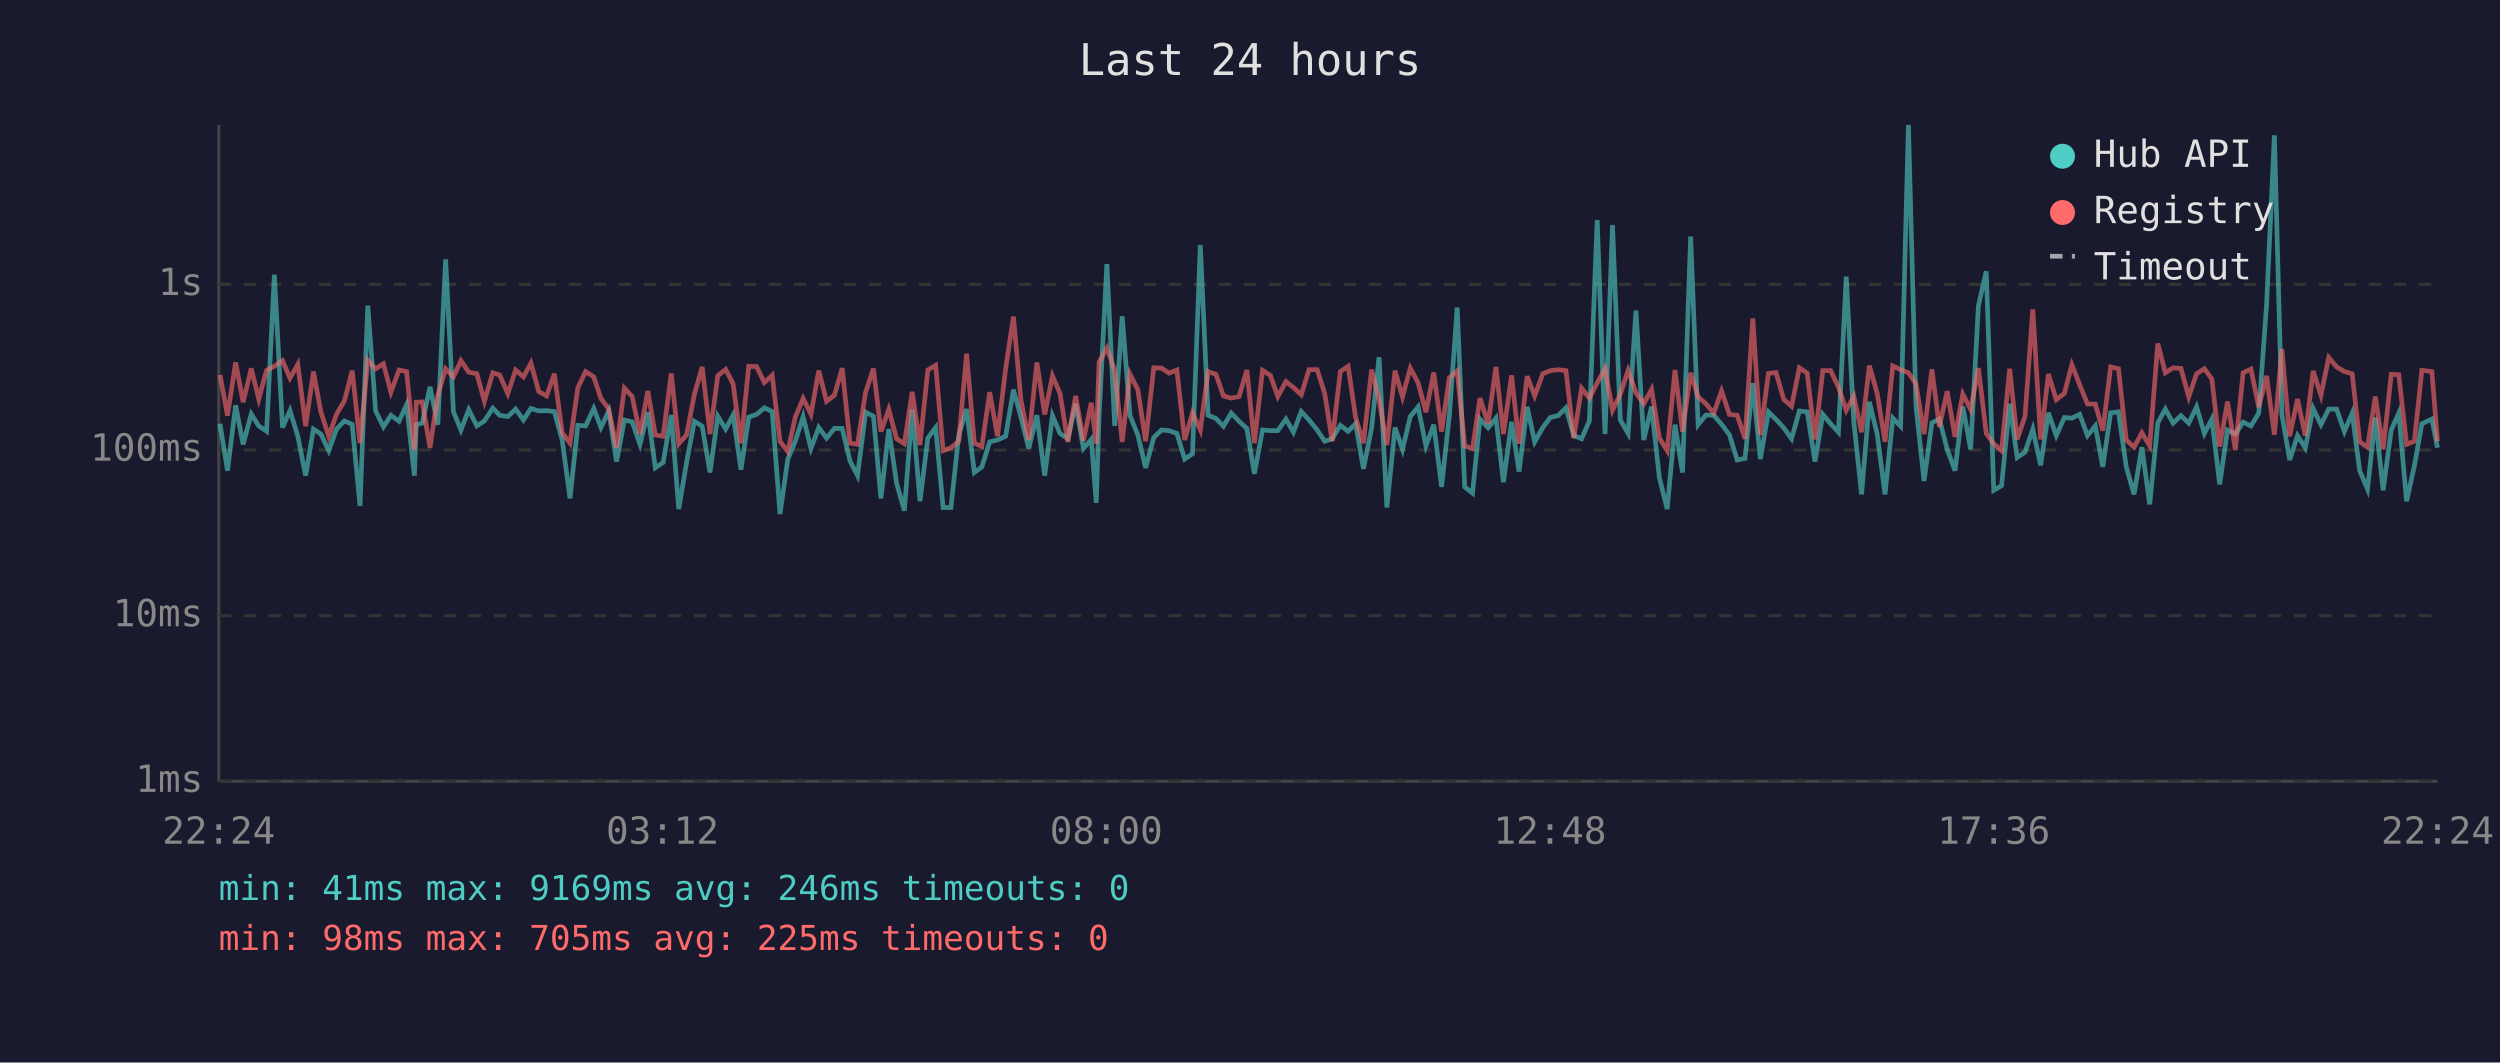
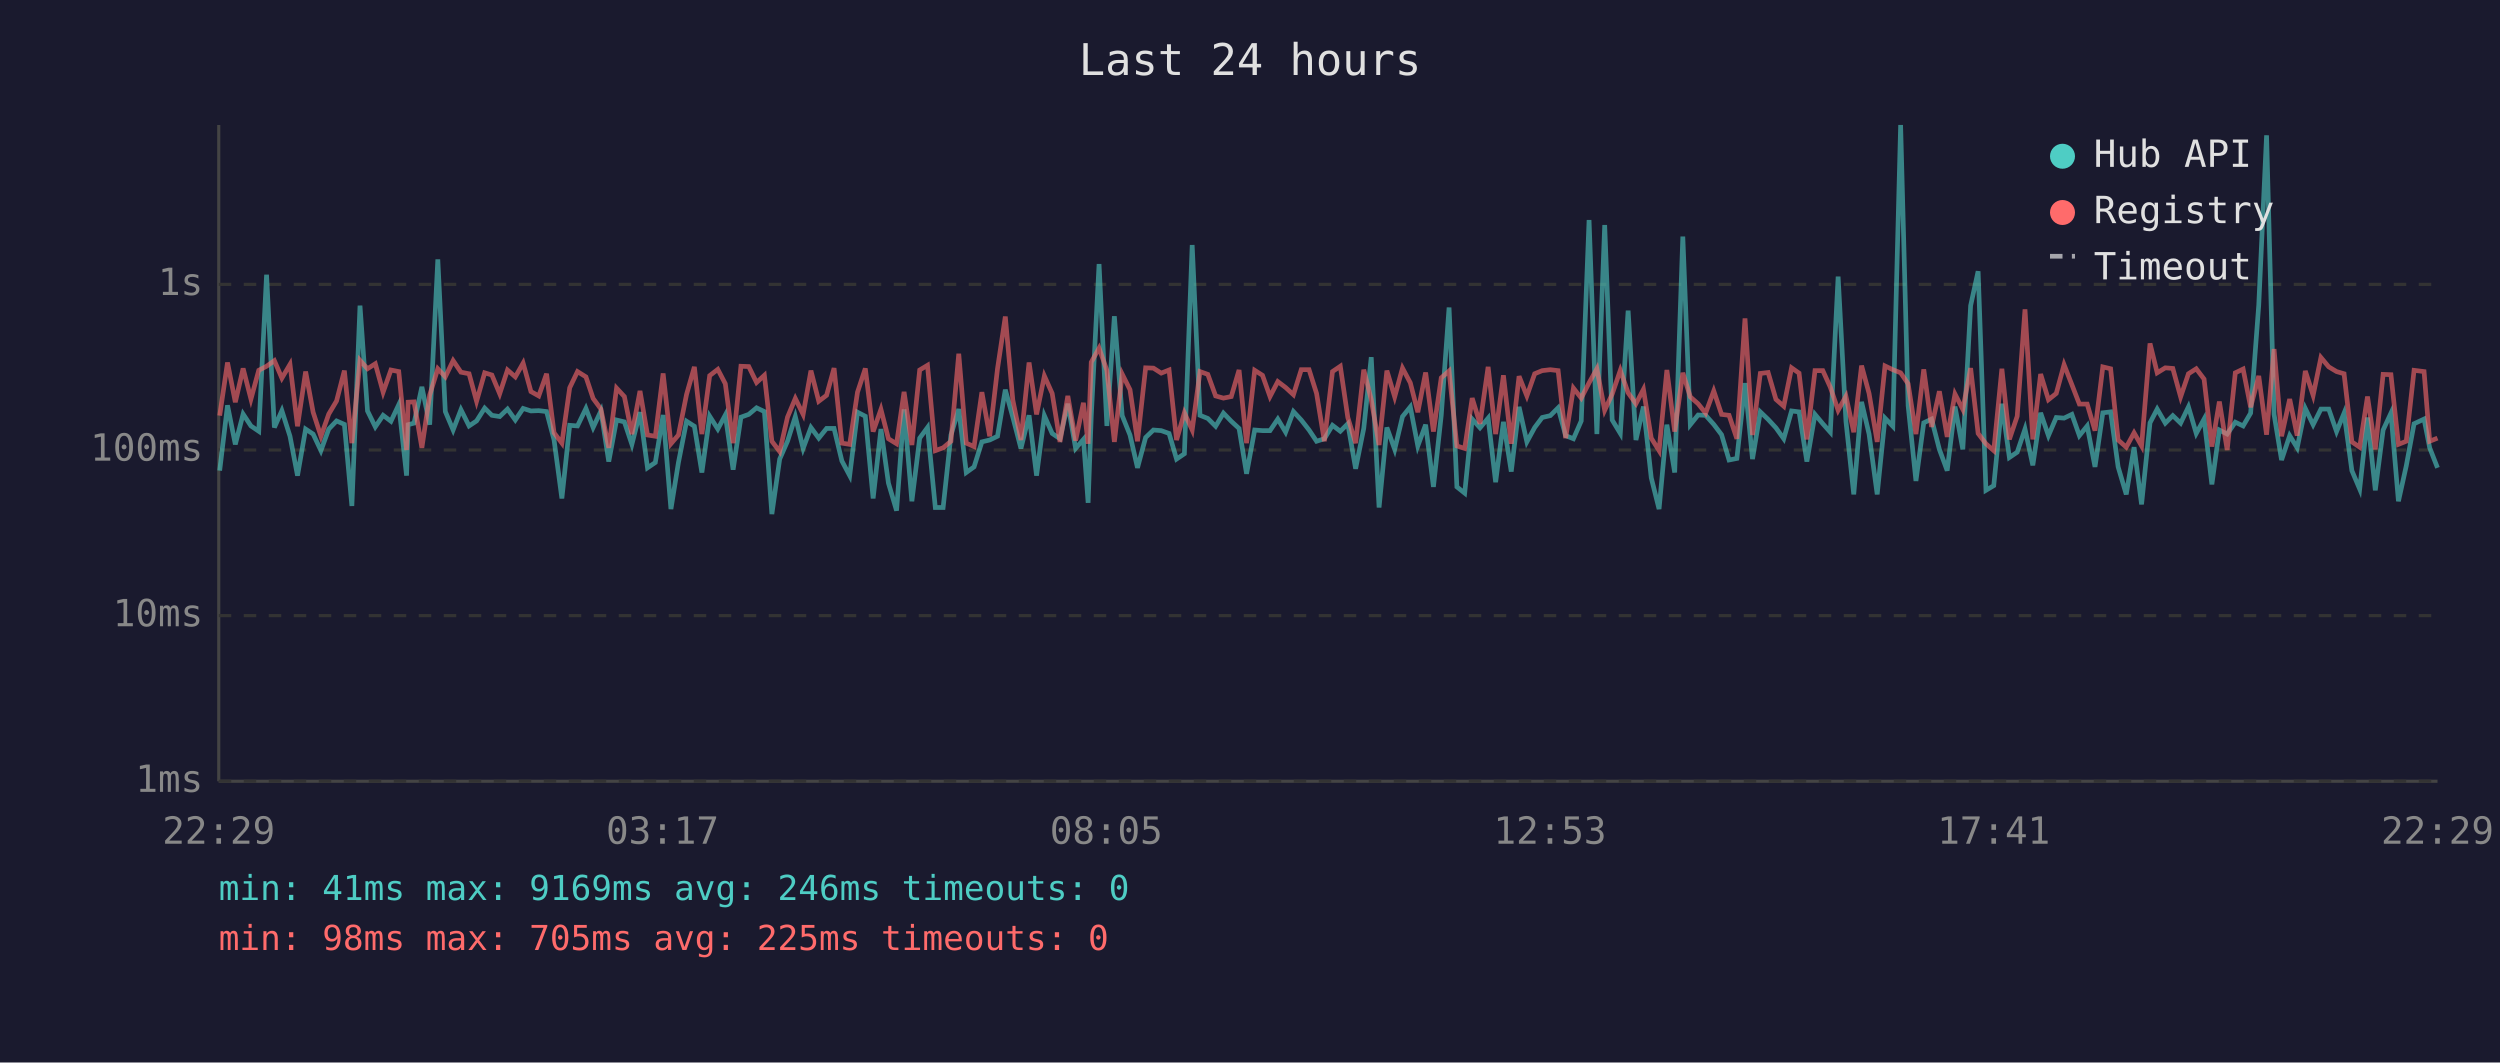
<svg xmlns="http://www.w3.org/2000/svg" viewBox="0 0 800 340" font-family="monospace" font-size="12">
  <rect width="800" height="340" fill="#1a1a2e" />
  <text x="400" y="24" fill="#e0e0e0" font-size="14" text-anchor="middle">Last 24 hours</text>
  <line x1="70" y1="40" x2="70" y2="250" stroke="#444" stroke-width="1" />
  <line x1="70" y1="250" x2="780" y2="250" stroke="#444" stroke-width="1" />
  <line x1="70" y1="250" x2="780" y2="250" stroke="#333" stroke-width="1" stroke-dasharray="4" />
  <text x="65" y="250" fill="#888" text-anchor="end" dominant-baseline="middle">1ms</text>
  <line x1="70" y1="197" x2="780" y2="197" stroke="#333" stroke-width="1" stroke-dasharray="4" />
  <text x="65" y="197" fill="#888" text-anchor="end" dominant-baseline="middle">10ms</text>
  <line x1="70" y1="144" x2="780" y2="144" stroke="#333" stroke-width="1" stroke-dasharray="4" />
  <text x="65" y="144" fill="#888" text-anchor="end" dominant-baseline="middle">100ms</text>
  <line x1="70" y1="91" x2="780" y2="91" stroke="#333" stroke-width="1" stroke-dasharray="4" />
  <text x="65" y="91" fill="#888" text-anchor="end" dominant-baseline="middle">1s</text>
-   <text x="70" y="270" fill="#888" text-anchor="middle">22:24</text>
-   <text x="212" y="270" fill="#888" text-anchor="middle">03:12</text>
-   <text x="354" y="270" fill="#888" text-anchor="middle">08:00</text>
-   <text x="496" y="270" fill="#888" text-anchor="middle">12:48</text>
-   <text x="638" y="270" fill="#888" text-anchor="middle">17:36</text>
-   <text x="780" y="270" fill="#888" text-anchor="middle">22:24</text>
-   <polyline points="70.4,135.6 72.8,150.6 75.4,129.7 77.8,142.2 80.4,132.5 82.8,136.3 85.3,138.0 87.8,87.9 90.4,136.8 92.8,131.4 95.3,139.6 97.8,152.2 100.3,137.3 102.7,138.9 105.2,144.2 107.7,137.3 110.2,134.7 112.7,135.8 115.2,161.9 117.7,97.8 120.2,131.5 122.7,136.6 125.1,132.9 127.7,134.8 130.1,129.5 132.6,152.2 133.2,135.9 135.1,135.4 137.6,123.8 140.1,135.9 142.6,83.0 145.1,131.7 147.5,137.6 150.0,131.1 152.6,136.3 155.0,134.7 157.7,130.6 159.9,132.9 162.5,133.3 165.0,130.9 167.5,134.4 169.9,130.7 172.4,131.5 174.9,131.4 177.4,131.7 179.9,140.8 182.4,159.5 184.9,136.1 187.4,136.3 190.0,130.7 192.3,136.8 194.8,131.5 197.3,147.7 199.8,134.4 202.3,135.0 204.8,142.2 207.3,131.9 209.7,149.7 212.2,148.0 214.8,132.8 217.2,162.9 219.7,148.0 222.2,134.8 224.7,136.4 227.2,151.2 229.7,133.2 232.2,137.3 234.6,132.8 237.1,150.3 239.6,133.5 242.1,132.6 244.6,130.5 247.1,131.7 249.6,164.5 252.1,146.9 254.5,141.2 257.0,133.3 259.5,143.5 262.0,136.8 264.5,140.2 267.0,137.1 269.5,137.1 272.0,147.5 274.4,152.2 277.0,131.9 279.5,133.2 281.9,159.5 284.4,137.3 286.9,154.6 289.4,163.4 291.9,131.0 294.4,160.4 296.9,140.2 299.4,136.8 301.8,162.4 304.3,162.4 306.8,139.2 309.3,130.9 311.8,151.2 314.2,149.4 316.7,141.4 319.2,140.8 321.8,139.6 324.3,124.7 326.7,133.5 329.2,143.5 331.8,132.9 334.3,152.2 336.8,133.0 339.2,138.7 341.7,140.4 344.2,129.2 346.7,143.5 349.2,140.6 350.8,160.9 351.7,133.2 354.2,84.5 356.7,136.3 359.1,101.2 361.6,133.0 364.1,139.2 366.6,149.7 369.2,140.0 371.7,137.6 374.1,137.8 376.6,138.7 379.1,146.9 381.6,145.2 384.1,78.4 386.6,132.9 389.1,133.9 391.5,136.4 394.0,132.2 396.5,134.8 399.0,137.1 401.4,151.6 404.0,137.6 406.5,137.8 408.9,137.8 411.5,134.1 413.9,138.3 416.4,131.7 418.9,134.4 421.5,137.6 423.9,141.2 426.3,140.4 428.9,136.1 431.4,138.0 433.8,135.6 436.3,150.0 438.9,137.1 441.3,114.3 443.8,162.4 446.4,136.8 448.8,143.8 451.3,133.3 453.8,130.2 456.3,142.7 458.8,135.9 461.3,155.8 463.8,132.9 466.3,98.4 468.7,155.8 471.2,157.8 473.6,134.1 476.2,136.9 478.7,133.8 481.1,154.3 483.7,135.0 486.1,150.9 488.7,130.2 491.1,141.4 493.7,136.8 496.1,133.6 498.6,133.0 501.1,130.5 503.6,139.4 506.1,140.4 508.6,134.7 511.1,70.4 513.6,138.9 516.0,72.0 518.5,134.4 521.0,138.7 523.5,99.4 526.0,140.8 528.5,130.1 531.0,152.9 533.5,162.9 536.0,135.9 538.4,151.2 541.0,75.7 543.4,135.9 545.9,132.8 548.4,132.9 550.9,135.8 553.4,139.1 555.9,147.2 558.4,146.7 560.9,122.6 563.3,146.9 565.9,131.8 568.3,134.2 570.8,136.9 573.3,140.4 575.8,131.5 578.3,131.8 580.8,147.7 583.3,132.6 585.8,135.6 588.3,138.3 590.8,88.5 593.2,134.8 595.7,158.2 598.2,128.6 600.7,138.9 603.2,158.2 605.7,133.8 608.2,136.4 610.7,40.0 613.1,129.8 615.7,153.9 618.2,135.3 620.6,134.1 623.1,143.8 625.6,150.6 628.1,130.1 630.6,143.8 633.1,97.8 635.6,86.8 638.0,156.9 640.5,155.4 643.1,129.2 645.5,146.4 648.0,144.7 650.5,137.3 653.0,148.9 655.5,132.1 658.0,139.4 660.6,133.6 663.0,133.8 665.5,132.6 668.0,139.4 670.5,136.3 672.9,149.4 675.4,132.1 677.9,131.8 680.4,149.4 682.9,158.2 685.4,143.1 687.9,161.4 690.5,135.3 692.9,130.9 695.4,135.4 697.9,133.0 700.4,135.4 702.9,130.2 705.4,138.7 707.8,134.1 710.3,155.0 712.8,137.6 715.3,138.9 717.8,135.1 720.3,136.3 722.8,132.2 725.3,97.6 727.8,43.3 730.2,132.6 732.7,147.2 735.2,139.4 737.7,143.3 740.2,130.7 742.7,135.9 745.2,130.9 747.7,130.9 750.2,138.1 752.7,132.2 755.1,150.6 757.6,156.5 760.1,133.6 762.6,156.9 765.2,137.6 767.6,132.2 770.1,160.4 772.6,149.1 775.0,135.6 778.2,134.1 780.0,143.3" fill="none" stroke="#4ecdc4" stroke-width="1.5" opacity="0.6" />
-   <polyline points="70.4,120.0 72.8,133.0 75.4,116.0 77.8,128.7 80.4,117.9 82.8,127.7 85.3,118.5 87.8,117.2 90.4,115.4 92.8,121.0 95.3,116.6 97.8,136.4 100.3,118.9 102.7,131.9 105.2,139.6 107.7,132.5 110.2,128.3 112.7,118.6 115.2,141.8 117.7,115.3 120.2,118.0 122.7,116.4 125.1,125.5 127.7,118.4 130.1,118.9 132.6,144.0 133.2,128.7 135.1,128.6 137.6,143.3 140.1,126.4 142.6,118.0 145.1,120.6 147.5,115.4 150.0,119.1 152.6,119.6 155.0,128.4 157.7,119.3 159.9,120.0 162.5,126.0 165.0,118.4 167.5,120.6 169.9,116.2 172.4,125.3 174.9,126.7 177.4,119.6 179.9,138.5 182.4,141.8 184.9,124.1 187.4,118.9 190.0,120.6 192.3,127.5 194.8,130.9 197.3,143.3 199.8,124.2 202.3,126.9 204.8,138.9 207.3,125.1 209.7,139.2 212.2,139.6 214.8,119.5 217.2,142.0 219.7,139.2 222.2,126.2 224.7,117.4 227.2,138.9 229.7,120.2 232.2,118.2 234.6,122.8 237.1,141.8 239.6,117.2 242.1,117.3 244.6,122.4 247.1,120.1 249.6,141.2 252.1,144.5 254.5,133.5 257.0,127.5 259.5,132.6 262.0,118.6 264.5,128.4 267.0,126.5 269.5,117.8 272.0,141.8 274.4,142.2 277.0,125.5 279.5,117.9 281.9,138.1 284.4,131.0 286.9,140.4 289.4,142.0 291.9,125.4 294.4,142.4 296.9,118.4 299.4,116.9 301.8,144.2 304.3,143.3 306.8,141.2 309.3,113.2 311.8,141.8 314.2,142.9 316.7,125.5 319.2,139.6 321.8,118.0 324.3,101.3 326.7,128.0 329.2,140.8 331.8,116.0 334.3,132.6 336.8,120.3 339.2,125.9 341.7,141.4 344.2,126.7 346.7,141.0 349.2,128.9 350.8,142.0 351.7,115.9 354.2,111.4 356.7,118.5 359.1,141.4 361.6,119.7 364.1,124.7 366.6,141.2 369.2,117.7 371.7,117.8 374.1,119.4 376.6,118.4 379.1,140.8 381.6,132.1 384.1,137.6 386.6,118.9 389.1,119.8 391.5,126.7 394.0,127.4 396.5,126.9 399.0,118.4 401.4,141.8 404.0,118.5 406.5,120.1 408.9,126.9 411.5,122.1 413.9,124.0 416.4,126.3 418.9,118.3 421.5,118.3 423.9,125.9 426.3,141.2 428.9,118.9 431.4,117.2 433.8,133.6 436.3,141.8 438.9,118.3 441.3,127.9 443.8,142.4 446.4,118.6 448.8,127.0 451.3,117.8 453.8,122.5 456.3,131.9 458.8,119.2 461.3,138.1 463.8,120.9 466.3,118.7 468.7,142.7 471.2,143.5 473.6,127.4 476.2,135.6 478.7,117.4 481.1,138.9 483.7,120.1 486.1,142.0 488.7,120.4 491.1,126.7 493.7,119.6 496.1,118.6 498.6,118.3 501.1,118.6 503.6,140.2 506.1,124.2 508.6,127.4 511.1,122.5 513.6,118.0 516.0,131.3 518.5,126.1 521.0,118.5 523.5,125.7 526.0,129.2 528.5,124.6 531.0,140.2 533.5,144.2 536.0,118.4 538.4,138.1 541.0,119.3 543.4,127.0 545.9,129.2 548.4,132.2 550.9,125.1 553.4,132.6 555.9,132.9 558.4,140.4 560.9,101.9 563.3,139.2 565.9,119.5 568.3,119.2 570.8,127.8 573.3,130.0 575.8,117.7 578.3,119.4 580.8,140.6 583.3,118.6 585.8,118.6 588.3,123.9 590.8,131.3 593.2,126.8 595.7,138.3 598.2,117.0 600.7,125.9 603.2,141.4 605.7,117.1 608.2,118.3 610.7,119.3 613.1,122.8 615.7,138.9 618.2,118.2 620.6,136.6 623.1,125.2 625.6,139.8 628.1,126.1 630.6,131.0 633.1,117.8 635.6,138.7 638.0,142.0 640.5,144.2 643.1,118.0 645.5,140.6 648.0,133.2 650.5,99.0 653.0,140.6 655.5,119.7 658.0,127.9 660.6,125.9 663.0,116.7 665.5,123.1 668.0,129.3 670.5,129.3 672.9,137.8 675.4,117.4 677.9,118.0 680.4,140.8 682.9,143.1 685.4,138.5 687.9,142.7 690.5,109.9 692.9,119.3 695.4,117.7 697.9,117.9 700.4,127.0 702.9,119.6 705.4,118.0 707.8,121.3 710.3,142.9 712.8,128.5 715.3,144.0 717.8,119.3 720.3,118.1 722.8,130.3 725.3,120.3 727.8,139.1 730.2,111.7 732.7,139.6 735.2,127.7 737.7,139.4 740.2,118.7 742.7,126.5 745.2,114.4 747.7,117.4 750.2,118.9 752.7,119.6 755.1,141.4 757.6,143.1 760.1,126.9 762.6,143.8 765.2,119.8 767.6,119.9 770.1,142.2 772.6,141.2 775.0,118.5 778.2,118.9 780.0,141.2" fill="none" stroke="#ff6b6b" stroke-width="1.5" opacity="0.6" />
+   <text x="70" y="270" fill="#888" text-anchor="middle">22:29</text>
+   <text x="212" y="270" fill="#888" text-anchor="middle">03:17</text>
+   <text x="354" y="270" fill="#888" text-anchor="middle">08:05</text>
+   <text x="496" y="270" fill="#888" text-anchor="middle">12:53</text>
+   <text x="638" y="270" fill="#888" text-anchor="middle">17:41</text>
+   <text x="780" y="270" fill="#888" text-anchor="middle">22:29</text>
+   <polyline points="70.3,150.6 72.8,129.7 75.3,142.2 77.8,132.5 80.3,136.3 82.8,138.0 85.3,87.9 87.8,136.8 90.2,131.4 92.8,139.6 95.2,152.2 97.8,137.3 100.2,138.9 102.7,144.2 105.2,137.3 107.7,134.7 110.2,135.8 112.6,161.9 115.2,97.8 117.6,131.5 120.1,136.6 122.6,132.9 125.1,134.8 127.6,129.5 130.1,152.2 130.6,135.9 132.5,135.4 135.0,123.8 137.5,135.9 140.1,83.0 142.5,131.7 145.0,137.6 147.5,131.1 150.1,136.3 152.5,134.7 155.1,130.6 157.4,132.9 159.9,133.3 162.4,130.9 164.9,134.4 167.4,130.7 169.9,131.5 172.4,131.4 174.9,131.7 177.3,140.8 179.8,159.5 182.3,136.1 184.8,136.3 187.5,130.7 189.8,136.8 192.3,131.5 194.8,147.7 197.3,134.4 199.8,135.0 202.2,142.2 204.8,131.9 207.2,149.7 209.7,148.0 212.2,132.8 214.7,162.9 217.1,148.0 219.7,134.8 222.2,136.4 224.6,151.2 227.1,133.2 229.7,137.3 232.1,132.8 234.6,150.3 237.1,133.5 239.6,132.6 242.1,130.5 244.6,131.7 247.0,164.5 249.5,146.9 252.0,141.2 254.5,133.3 257.0,143.5 259.5,136.8 262.0,140.2 264.5,137.1 266.9,137.1 269.4,147.5 271.9,152.2 274.4,131.9 276.9,133.2 279.4,159.5 281.9,137.3 284.3,154.6 286.9,163.4 289.3,131.0 291.8,160.4 294.3,140.2 296.8,136.8 299.3,162.4 301.8,162.4 304.3,139.2 306.8,130.9 309.2,151.2 311.7,149.4 314.2,141.4 316.7,140.8 319.2,139.6 321.7,124.7 324.1,133.5 326.7,143.5 329.3,132.9 331.7,152.2 334.2,133.0 336.7,138.7 339.2,140.4 341.7,129.2 344.2,143.5 346.7,140.6 348.2,160.9 349.2,133.2 351.7,84.5 354.2,136.3 356.6,101.2 359.1,133.0 361.6,139.2 364.0,149.7 366.6,140.0 369.1,137.6 371.6,137.8 374.1,138.7 376.5,146.9 379.0,145.2 381.5,78.4 384.0,132.9 386.5,133.9 389.0,136.4 391.5,132.2 394.0,134.8 396.5,137.1 398.9,151.6 401.5,137.6 404.0,137.8 406.4,137.8 408.9,134.1 411.4,138.3 413.9,131.7 416.4,134.4 418.9,137.6 421.3,141.2 423.8,140.4 426.4,136.1 428.9,138.0 431.3,135.6 433.8,150.0 436.4,137.1 438.8,114.3 441.3,162.4 443.8,136.8 446.3,143.8 448.8,133.3 451.3,130.2 453.7,142.7 456.2,135.9 458.7,155.8 461.2,132.9 463.7,98.4 466.2,155.8 468.7,157.8 471.1,134.1 473.6,136.9 476.2,133.8 478.6,154.3 481.1,135.0 483.6,150.9 486.1,130.2 488.6,141.4 491.1,136.8 493.5,133.6 496.1,133.0 498.6,130.5 501.0,139.4 503.5,140.4 506.0,134.7 508.5,70.4 511.0,138.9 513.5,72.0 515.9,134.4 518.5,138.7 521.0,99.4 523.5,140.8 525.9,130.1 528.4,152.9 530.9,162.9 533.4,135.9 535.9,151.2 538.5,75.7 540.9,135.9 543.4,132.8 545.8,132.9 548.4,135.8 550.9,139.1 553.3,147.2 555.8,146.7 558.4,122.6 560.8,146.9 563.3,131.8 565.8,134.2 568.3,136.9 570.8,140.4 573.3,131.5 575.7,131.8 578.2,147.7 580.8,132.6 583.3,135.6 585.7,138.3 588.2,88.5 590.7,134.8 593.2,158.2 595.7,128.6 598.1,138.9 600.7,158.2 603.2,133.8 605.7,136.4 608.2,40.0 610.6,129.8 613.1,153.9 615.6,135.3 618.1,134.1 620.6,143.8 623.1,150.6 625.6,130.1 628.1,143.8 630.6,97.8 633.0,86.8 635.5,156.9 638.0,155.4 640.6,129.2 643.0,146.4 645.5,144.7 648.0,137.3 650.5,148.9 653.0,132.1 655.5,139.4 658.0,133.6 660.5,133.8 663.0,132.6 665.4,139.4 667.9,136.3 670.4,149.4 672.9,132.1 675.4,131.8 677.8,149.4 680.4,158.2 682.9,143.1 685.3,161.4 688.0,135.3 690.3,130.9 692.9,135.4 695.3,133.0 697.8,135.4 700.3,130.2 702.8,138.7 705.3,134.1 707.8,155.0 710.2,137.6 712.7,138.9 715.3,135.1 717.8,136.3 720.2,132.2 722.8,97.6 725.3,43.3 727.7,132.6 730.1,147.2 732.7,139.4 735.1,143.3 737.7,130.7 740.2,135.9 742.7,130.9 745.2,130.9 747.7,138.1 750.1,132.2 752.6,150.6 755.1,156.5 757.6,133.6 760.1,156.9 762.6,137.6 765.1,132.2 767.5,160.4 770.0,149.1 772.5,135.6 775.7,134.1 777.5,143.3 780.0,149.7" fill="none" stroke="#4ecdc4" stroke-width="1.5" opacity="0.6" />
+   <polyline points="70.3,133.0 72.8,116.0 75.3,128.7 77.8,117.9 80.3,127.7 82.8,118.5 85.3,117.2 87.8,115.4 90.2,121.0 92.8,116.6 95.2,136.4 97.8,118.9 100.2,131.9 102.7,139.6 105.2,132.5 107.7,128.3 110.2,118.6 112.6,141.8 115.2,115.3 117.6,118.0 120.1,116.4 122.6,125.5 125.1,118.4 127.6,118.9 130.1,144.0 130.6,128.7 132.5,128.6 135.0,143.3 137.5,126.4 140.1,118.0 142.5,120.6 145.0,115.4 147.5,119.1 150.1,119.6 152.5,128.4 155.1,119.3 157.4,120.0 159.9,126.0 162.4,118.4 164.9,120.6 167.4,116.2 169.9,125.3 172.4,126.7 174.9,119.6 177.3,138.5 179.8,141.8 182.3,124.1 184.8,118.9 187.5,120.6 189.8,127.5 192.3,130.9 194.8,143.3 197.3,124.2 199.8,126.9 202.2,138.9 204.8,125.1 207.2,139.2 209.7,139.6 212.2,119.5 214.7,142.0 217.1,139.2 219.7,126.2 222.2,117.4 224.6,138.9 227.1,120.2 229.7,118.2 232.1,122.8 234.6,141.8 237.1,117.2 239.6,117.3 242.1,122.4 244.6,120.1 247.0,141.2 249.5,144.5 252.0,133.5 254.5,127.5 257.0,132.6 259.5,118.6 262.0,128.4 264.5,126.5 266.9,117.8 269.4,141.8 271.9,142.2 274.4,125.5 276.9,117.9 279.4,138.1 281.9,131.0 284.3,140.4 286.9,142.0 289.3,125.4 291.8,142.4 294.3,118.4 296.8,116.9 299.3,144.2 301.8,143.3 304.3,141.2 306.8,113.2 309.2,141.8 311.7,142.9 314.2,125.5 316.7,139.6 319.2,118.0 321.7,101.3 324.1,128.0 326.7,140.8 329.3,116.0 331.7,132.6 334.2,120.3 336.7,125.9 339.2,141.4 341.7,126.7 344.2,141.0 346.7,128.9 348.2,142.0 349.2,115.9 351.7,111.4 354.2,118.5 356.6,141.4 359.1,119.7 361.6,124.7 364.0,141.2 366.6,117.7 369.1,117.8 371.6,119.4 374.1,118.4 376.5,140.8 379.0,132.1 381.5,137.6 384.0,118.9 386.5,119.8 389.0,126.7 391.5,127.4 394.0,126.9 396.5,118.4 398.9,141.8 401.5,118.5 404.0,120.1 406.4,126.9 408.9,122.1 411.4,124.0 413.9,126.3 416.4,118.3 418.9,118.3 421.3,125.9 423.8,141.2 426.4,118.9 428.9,117.2 431.3,133.6 433.8,141.8 436.4,118.3 438.8,127.9 441.3,142.4 443.8,118.6 446.3,127.0 448.8,117.8 451.3,122.5 453.7,131.9 456.2,119.2 458.7,138.1 461.2,120.9 463.7,118.7 466.2,142.7 468.7,143.5 471.1,127.4 473.6,135.6 476.2,117.4 478.6,138.9 481.1,120.1 483.6,142.0 486.1,120.4 488.6,126.7 491.1,119.6 493.5,118.6 496.1,118.3 498.6,118.6 501.0,140.2 503.5,124.2 506.0,127.4 508.5,122.5 511.0,118.0 513.5,131.3 515.9,126.1 518.5,118.5 521.0,125.7 523.5,129.2 525.9,124.6 528.4,140.2 530.9,144.2 533.4,118.4 535.9,138.1 538.5,119.3 540.9,127.0 543.4,129.2 545.8,132.2 548.4,125.1 550.9,132.6 553.3,132.9 555.8,140.4 558.4,101.9 560.8,139.2 563.3,119.5 565.8,119.2 568.3,127.8 570.8,130.0 573.3,117.7 575.7,119.4 578.2,140.6 580.8,118.6 583.3,118.6 585.7,123.9 588.2,131.3 590.7,126.8 593.2,138.3 595.7,117.0 598.1,125.9 600.7,141.4 603.2,117.1 605.7,118.3 608.2,119.3 610.6,122.8 613.1,138.9 615.6,118.2 618.1,136.6 620.6,125.2 623.1,139.8 625.6,126.1 628.1,131.0 630.6,117.8 633.0,138.7 635.5,142.0 638.0,144.2 640.6,118.0 643.0,140.6 645.5,133.2 648.0,99.0 650.5,140.6 653.0,119.7 655.5,127.9 658.0,125.9 660.5,116.7 663.0,123.1 665.4,129.3 667.9,129.3 670.4,137.8 672.9,117.4 675.4,118.0 677.8,140.8 680.4,143.1 682.9,138.5 685.3,142.7 688.0,109.9 690.3,119.3 692.9,117.7 695.3,117.9 697.8,127.0 700.3,119.6 702.8,118.0 705.3,121.3 707.8,142.9 710.2,128.5 712.7,144.0 715.3,119.3 717.8,118.1 720.2,130.3 722.8,120.3 725.3,139.1 727.7,111.7 730.1,139.6 732.7,127.7 735.1,139.4 737.7,118.7 740.2,126.5 742.7,114.4 745.2,117.4 747.7,118.9 750.1,119.6 752.6,141.4 755.1,143.1 757.6,126.9 760.1,143.8 762.6,119.8 765.1,119.9 767.5,142.2 770.0,141.2 772.5,118.5 775.7,118.9 777.5,141.2 780.0,140.2" fill="none" stroke="#ff6b6b" stroke-width="1.5" opacity="0.6" />
  <circle cx="660" cy="50" r="4" fill="#4ecdc4" />
  <text x="670" y="50" fill="#e0e0e0" dominant-baseline="middle">Hub API</text>
  <circle cx="660" cy="68" r="4" fill="#ff6b6b" />
  <text x="670" y="68" fill="#e0e0e0" dominant-baseline="middle">Registry</text>
  <line x1="656" y1="82" x2="664" y2="82" stroke="#e0e0e0" stroke-width="1.5" stroke-dasharray="4,3" opacity="0.7" />
  <text x="670" y="86" fill="#e0e0e0" dominant-baseline="middle">Timeout</text>
  <text x="70" y="288" fill="#4ecdc4" font-size="11">min: 41ms  max: 9169ms  avg: 246ms  timeouts: 0</text>
  <text x="70" y="304" fill="#ff6b6b" font-size="11">min: 98ms  max: 705ms  avg: 225ms  timeouts: 0</text>
</svg>
